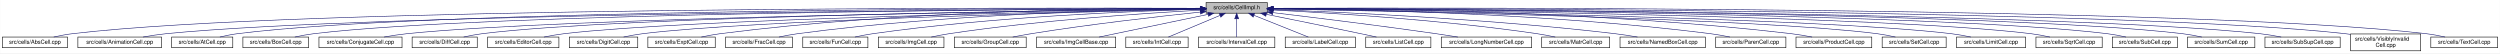
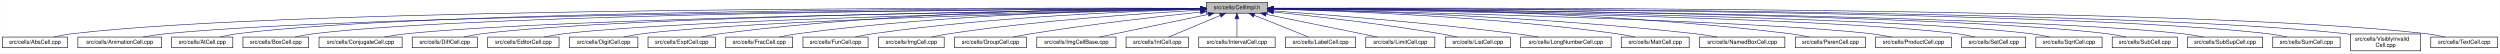
- <svg xmlns="http://www.w3.org/2000/svg" xmlns:xlink="http://www.w3.org/1999/xlink" width="4454pt" height="95pt" viewBox="0.00 0.00 4453.50 95.00">
+ <svg xmlns="http://www.w3.org/2000/svg" xmlns:xlink="http://www.w3.org/1999/xlink" width="4453pt" height="95pt" viewBox="0.00 0.00 4452.50 95.00">
  <g id="graph0" class="graph" transform="scale(1 1) rotate(0) translate(4 91)">
-     <polygon fill="white" stroke="transparent" points="-4,4 -4,-91 4449.5,-91 4449.5,4 -4,4" />
+     <polygon fill="white" stroke="transparent" points="-4,4 -4,-91 4448.5,-91 4448.5,4 -4,4" />
    <g id="node1" class="node">
      <g id="a_node1">
        <a xlink:title="Macros and types used only by cell implementations, not by cell users.">
          <polygon fill="#bfbfbf" stroke="black" points="2144.5,-67.5 2144.5,-86.5 2253.5,-86.5 2253.5,-67.5 2144.5,-67.5" />
          <text text-anchor="middle" x="2199" y="-74.5" font-family="Helvetica,sans-Serif" font-size="10.00">src/cells/CellImpl.h</text>
        </a>
      </g>
    </g>
    <g id="node2" class="node">
      <g id="a_node2">
        <a xlink:href="AbsCell_8cpp.html" target="_top" xlink:title="This file defines the class AbsCell.">
          <polygon fill="white" stroke="black" points="0,-6 0,-25 116,-25 116,-6 0,-6" />
          <text text-anchor="middle" x="58" y="-13" font-family="Helvetica,sans-Serif" font-size="10.00">src/cells/AbsCell.cpp</text>
        </a>
      </g>
    </g>
    <g id="edge1" class="edge">
      <path fill="none" stroke="midnightblue" d="M2134.12,-76.26C1828.21,-77.25 527.95,-78.53 125,-31 114.01,-29.7 102.16,-27.44 91.53,-25.07" />
      <polygon fill="midnightblue" stroke="midnightblue" points="2134.17,-79.76 2144.16,-76.23 2134.15,-72.76 2134.17,-79.76" />
    </g>
    <g id="node3" class="node">
      <g id="a_node3">
        <a xlink:href="AnimationCell_8cpp.html" target="_top" xlink:title="This file defines the class AnimationCell.">
          <polygon fill="white" stroke="black" points="134.5,-6 134.5,-25 283.5,-25 283.5,-6 134.5,-6" />
          <text text-anchor="middle" x="209" y="-13" font-family="Helvetica,sans-Serif" font-size="10.00">src/cells/AnimationCell.cpp</text>
        </a>
      </g>
    </g>
    <g id="edge2" class="edge">
      <path fill="none" stroke="midnightblue" d="M2133.81,-75.77C1842.83,-74.54 660.89,-67.37 292,-31 278.46,-29.67 263.81,-27.39 250.63,-25.03" />
      <polygon fill="midnightblue" stroke="midnightblue" points="2134.17,-79.27 2144.19,-75.81 2134.2,-72.27 2134.17,-79.27" />
    </g>
    <g id="node4" class="node">
      <g id="a_node4">
        <a xlink:href="AtCell_8cpp.html" target="_top" xlink:title="This file defines the class AtCell.">
          <polygon fill="white" stroke="black" points="301.5,-6 301.5,-25 410.5,-25 410.5,-6 301.5,-6" />
          <text text-anchor="middle" x="356" y="-13" font-family="Helvetica,sans-Serif" font-size="10.00">src/cells/AtCell.cpp</text>
        </a>
      </g>
    </g>
    <g id="edge3" class="edge">
      <path fill="none" stroke="midnightblue" d="M2134.04,-76.11C1855.48,-76.29 760.59,-74.18 419,-31 408.64,-29.69 397.5,-27.42 387.5,-25.06" />
      <polygon fill="midnightblue" stroke="midnightblue" points="2134.38,-79.6 2144.38,-76.1 2134.38,-72.6 2134.38,-79.6" />
    </g>
    <g id="node5" class="node">
      <g id="a_node5">
        <a xlink:href="BoxCell_8cpp.html" target="_top" xlink:title="This file defines the class BoxCell.">
          <polygon fill="white" stroke="black" points="428.5,-6 428.5,-25 545.5,-25 545.5,-6 428.5,-6" />
          <text text-anchor="middle" x="487" y="-13" font-family="Helvetica,sans-Serif" font-size="10.00">src/cells/BoxCell.cpp</text>
        </a>
      </g>
    </g>
    <g id="edge4" class="edge">
      <path fill="none" stroke="midnightblue" d="M2134.28,-75.81C1869.63,-74.78 868.87,-68.44 555,-31 543.85,-29.67 531.83,-27.39 521.04,-25.03" />
      <polygon fill="midnightblue" stroke="midnightblue" points="2134.48,-79.31 2144.49,-75.85 2134.51,-72.31 2134.48,-79.31" />
    </g>
    <g id="node6" class="node">
      <g id="a_node6">
        <a xlink:href="ConjugateCell_8cpp.html" target="_top" xlink:title="This file defines the class ConjugateCell.">
          <polygon fill="white" stroke="black" points="564,-6 564,-25 712,-25 712,-6 564,-6" />
          <text text-anchor="middle" x="638" y="-13" font-family="Helvetica,sans-Serif" font-size="10.00">src/cells/ConjugateCell.cpp</text>
        </a>
      </g>
    </g>
    <g id="edge5" class="edge">
      <path fill="none" stroke="midnightblue" d="M2134.02,-75.25C1886.3,-72.22 1001.1,-59.58 721,-31 707.61,-29.63 693.13,-27.38 680.06,-25.05" />
      <polygon fill="midnightblue" stroke="midnightblue" points="2134.25,-78.76 2144.29,-75.38 2134.33,-71.76 2134.25,-78.76" />
    </g>
    <g id="node7" class="node">
      <g id="a_node7">
        <a xlink:href="DiffCell_8cpp.html" target="_top" xlink:title="This file defines the class DiffCell.">
          <polygon fill="white" stroke="black" points="730,-6 730,-25 846,-25 846,-6 730,-6" />
          <text text-anchor="middle" x="788" y="-13" font-family="Helvetica,sans-Serif" font-size="10.00">src/cells/DiffCell.cpp</text>
        </a>
      </g>
    </g>
    <g id="edge6" class="edge">
      <path fill="none" stroke="midnightblue" d="M2134.15,-75.37C1901.17,-72.88 1107,-62.23 855,-31 844.13,-29.65 832.42,-27.4 821.88,-25.07" />
      <polygon fill="midnightblue" stroke="midnightblue" points="2134.45,-78.88 2144.49,-75.48 2134.53,-71.88 2134.45,-78.88" />
    </g>
    <g id="node8" class="node">
      <g id="a_node8">
        <a xlink:href="EditorCell_8cpp.html" target="_top" xlink:title="This file defines the class EditorCell.">
          <polygon fill="white" stroke="black" points="864.5,-6 864.5,-25 991.5,-25 991.5,-6 864.5,-6" />
          <text text-anchor="middle" x="928" y="-13" font-family="Helvetica,sans-Serif" font-size="10.00">src/cells/EditorCell.cpp</text>
        </a>
      </g>
    </g>
    <g id="edge7" class="edge">
      <path fill="none" stroke="midnightblue" d="M2134.06,-74.92C1917.83,-71.11 1223.32,-57.09 1001,-31 989.19,-29.61 976.44,-27.35 964.96,-25.02" />
      <polygon fill="midnightblue" stroke="midnightblue" points="2134.24,-78.42 2144.3,-75.1 2134.36,-71.42 2134.24,-78.42" />
    </g>
    <g id="node9" class="node">
      <g id="a_node9">
        <a xlink:href="DigitCell_8cpp.html" target="_top" xlink:title="This file defines the class DigitCell.">
          <polygon fill="white" stroke="black" points="1010,-6 1010,-25 1132,-25 1132,-6 1010,-6" />
          <text text-anchor="middle" x="1071" y="-13" font-family="Helvetica,sans-Serif" font-size="10.00">src/cells/DigitCell.cpp</text>
        </a>
      </g>
    </g>
    <g id="edge8" class="edge">
      <path fill="none" stroke="midnightblue" d="M2134.34,-74.62C1935.49,-70.17 1334.79,-55.03 1141,-31 1129.79,-29.61 1117.71,-27.38 1106.79,-25.07" />
      <polygon fill="midnightblue" stroke="midnightblue" points="2134.26,-78.12 2144.34,-74.84 2134.42,-71.12 2134.26,-78.12" />
    </g>
    <g id="node10" class="node">
      <g id="a_node10">
        <a xlink:href="ExptCell_8cpp.html" target="_top" xlink:title="This file defines the class ExptCell.">
          <polygon fill="white" stroke="black" points="1150,-6 1150,-25 1270,-25 1270,-6 1150,-6" />
          <text text-anchor="middle" x="1210" y="-13" font-family="Helvetica,sans-Serif" font-size="10.00">src/cells/ExptCell.cpp</text>
        </a>
      </g>
    </g>
    <g id="edge9" class="edge">
      <path fill="none" stroke="midnightblue" d="M2134.29,-76.34C1983.63,-76.38 1598,-72.06 1279,-31 1267.95,-29.58 1256.04,-27.33 1245.27,-25.03" />
      <polygon fill="midnightblue" stroke="midnightblue" points="2134.3,-79.84 2144.29,-76.33 2134.29,-72.84 2134.3,-79.84" />
    </g>
    <g id="node11" class="node">
      <g id="a_node11">
        <a xlink:href="FracCell_8cpp.html" target="_top" xlink:title="This file defines the class FracCell.">
          <polygon fill="white" stroke="black" points="1288.5,-6 1288.5,-25 1407.5,-25 1407.5,-6 1288.5,-6" />
          <text text-anchor="middle" x="1348" y="-13" font-family="Helvetica,sans-Serif" font-size="10.00">src/cells/FracCell.cpp</text>
        </a>
      </g>
    </g>
    <g id="edge10" class="edge">
      <path fill="none" stroke="midnightblue" d="M2134.09,-75.54C1999.7,-73.87 1681.4,-66.19 1417,-31 1406.08,-29.55 1394.31,-27.32 1383.64,-25.05" />
      <polygon fill="midnightblue" stroke="midnightblue" points="2134.18,-79.04 2144.22,-75.66 2134.26,-72.04 2134.18,-79.04" />
    </g>
    <g id="node12" class="node">
      <g id="a_node12">
        <a xlink:href="FunCell_8cpp.html" target="_top" xlink:title="This file defines the class FunCell.">
          <polygon fill="white" stroke="black" points="1426,-6 1426,-25 1542,-25 1542,-6 1426,-6" />
          <text text-anchor="middle" x="1484" y="-13" font-family="Helvetica,sans-Serif" font-size="10.00">src/cells/FunCell.cpp</text>
        </a>
      </g>
    </g>
    <g id="edge11" class="edge">
      <path fill="none" stroke="midnightblue" d="M2133.87,-74.57C2016.72,-71.32 1762.88,-61.12 1551,-31 1540.51,-29.51 1529.22,-27.3 1518.95,-25.06" />
      <polygon fill="midnightblue" stroke="midnightblue" points="2134.01,-78.08 2144.1,-74.85 2134.2,-71.08 2134.01,-78.08" />
    </g>
    <g id="node13" class="node">
      <g id="a_node13">
        <a xlink:href="ImgCell_8cpp.html" target="_top" xlink:title="This file defines the class ImgCell.">
          <polygon fill="white" stroke="black" points="1560.5,-6 1560.5,-25 1677.5,-25 1677.5,-6 1560.5,-6" />
          <text text-anchor="middle" x="1619" y="-13" font-family="Helvetica,sans-Serif" font-size="10.00">src/cells/ImgCell.cpp</text>
        </a>
      </g>
    </g>
    <g id="edge12" class="edge">
      <path fill="none" stroke="midnightblue" d="M2134.19,-72.85C2036.72,-67.54 1846.8,-54.97 1687,-31 1676.5,-29.42 1665.18,-27.22 1654.85,-25" />
      <polygon fill="midnightblue" stroke="midnightblue" points="2134.01,-76.35 2144.18,-73.39 2134.38,-69.36 2134.01,-76.35" />
    </g>
    <g id="node14" class="node">
      <g id="a_node14">
        <a xlink:href="GroupCell_8cpp.html" target="_top" xlink:title="This file defines the class GroupCell.">
          <polygon fill="white" stroke="black" points="1696,-6 1696,-25 1824,-25 1824,-6 1696,-6" />
          <text text-anchor="middle" x="1760" y="-13" font-family="Helvetica,sans-Serif" font-size="10.00">src/cells/GroupCell.cpp</text>
        </a>
      </g>
    </g>
    <g id="edge13" class="edge">
      <path fill="none" stroke="midnightblue" d="M2134.25,-69.5C2060.94,-61.8 1938.05,-47.87 1833,-31 1822.28,-29.28 1810.74,-27.13 1800.07,-25.01" />
      <polygon fill="midnightblue" stroke="midnightblue" points="2133.95,-72.99 2144.26,-70.54 2134.67,-66.02 2133.95,-72.99" />
    </g>
    <g id="node15" class="node">
      <g id="a_node15">
        <a xlink:href="ImgCellBase_8cpp.html" target="_top" xlink:title="This file defines the class ImgCellBase.">
          <polygon fill="white" stroke="black" points="1842.5,-6 1842.5,-25 1983.5,-25 1983.5,-6 1842.5,-6" />
          <text text-anchor="middle" x="1913" y="-13" font-family="Helvetica,sans-Serif" font-size="10.00">src/cells/ImgCellBase.cpp</text>
        </a>
      </g>
    </g>
    <g id="edge14" class="edge">
      <path fill="none" stroke="midnightblue" d="M2148.06,-65.4C2092.61,-53.87 2005.05,-35.65 1953.9,-25.01" />
      <polygon fill="midnightblue" stroke="midnightblue" points="2147.52,-68.86 2158.02,-67.48 2148.95,-62.01 2147.52,-68.86" />
    </g>
    <g id="node16" class="node">
      <g id="a_node16">
        <a xlink:href="IntCell_8cpp.html" target="_top" xlink:title="This file defines the class IntCell.">
          <polygon fill="white" stroke="black" points="2001.5,-6 2001.5,-25 2112.5,-25 2112.5,-6 2001.5,-6" />
          <text text-anchor="middle" x="2057" y="-13" font-family="Helvetica,sans-Serif" font-size="10.00">src/cells/IntCell.cpp</text>
        </a>
      </g>
    </g>
    <g id="edge15" class="edge">
      <path fill="none" stroke="midnightblue" d="M2169.12,-63.48C2141.54,-51.92 2101.33,-35.08 2077.31,-25.01" />
      <polygon fill="midnightblue" stroke="midnightblue" points="2168.08,-66.84 2178.65,-67.48 2170.78,-60.38 2168.08,-66.84" />
    </g>
    <g id="node17" class="node">
      <g id="a_node17">
        <a xlink:href="IntervalCell_8cpp.html" target="_top" xlink:title="This file defines the class IntervalCell.">
          <polygon fill="white" stroke="black" points="2131,-6 2131,-25 2267,-25 2267,-6 2131,-6" />
          <text text-anchor="middle" x="2199" y="-13" font-family="Helvetica,sans-Serif" font-size="10.00">src/cells/IntervalCell.cpp</text>
        </a>
      </g>
    </g>
    <g id="edge16" class="edge">
      <path fill="none" stroke="midnightblue" d="M2199,-57.32C2199,-46.5 2199,-33.4 2199,-25.01" />
      <polygon fill="midnightblue" stroke="midnightblue" points="2195.5,-57.48 2199,-67.48 2202.5,-57.48 2195.5,-57.48" />
    </g>
    <g id="node18" class="node">
      <g id="a_node18">
        <a xlink:href="LabelCell_8cpp.html" target="_top" xlink:title="This file defines the class LabelCell.">
          <polygon fill="white" stroke="black" points="2285.5,-6 2285.5,-25 2410.5,-25 2410.5,-6 2285.5,-6" />
          <text text-anchor="middle" x="2348" y="-13" font-family="Helvetica,sans-Serif" font-size="10.00">src/cells/LabelCell.cpp</text>
        </a>
      </g>
    </g>
    <g id="edge17" class="edge">
      <path fill="none" stroke="midnightblue" d="M2229.97,-63.63C2258.92,-52.07 2301.37,-35.12 2326.69,-25.01" />
      <polygon fill="midnightblue" stroke="midnightblue" points="2228.34,-60.52 2220.35,-67.48 2230.93,-67.02 2228.34,-60.52" />
    </g>
    <g id="node19" class="node">
      <g id="a_node19">
-         <a xlink:href="ListCell_8cpp.html" target="_top" xlink:title="This file defines the class ListCell.">
-           <polygon fill="white" stroke="black" points="2429,-6 2429,-25 2545,-25 2545,-6 2429,-6" />
-           <text text-anchor="middle" x="2487" y="-13" font-family="Helvetica,sans-Serif" font-size="10.00">src/cells/ListCell.cpp</text>
+         <a xlink:href="LimitCell_8cpp.html" target="_top" xlink:title="This file defines the class LimitCell.">
+           <polygon fill="white" stroke="black" points="2428.5,-6 2428.5,-25 2551.5,-25 2551.5,-6 2428.5,-6" />
+           <text text-anchor="middle" x="2490" y="-13" font-family="Helvetica,sans-Serif" font-size="10.00">src/cells/LimitCell.cpp</text>
        </a>
      </g>
    </g>
    <g id="edge18" class="edge">
-       <path fill="none" stroke="midnightblue" d="M2251.88,-65.42C2296.68,-56.42 2362.59,-43.06 2420,-31 2429.08,-29.09 2438.85,-27 2448.05,-25.01" />
-       <polygon fill="midnightblue" stroke="midnightblue" points="2250.93,-62.04 2241.81,-67.44 2252.31,-68.91 2250.93,-62.04" />
+       <path fill="none" stroke="midnightblue" d="M2251.02,-65.46C2295.82,-56.37 2362.18,-42.88 2420,-31 2429.36,-29.08 2439.42,-27 2448.92,-25.03" />
+       <polygon fill="midnightblue" stroke="midnightblue" points="2250.07,-62.08 2240.96,-67.5 2251.46,-68.94 2250.07,-62.08" />
    </g>
    <g id="node20" class="node">
      <g id="a_node20">
-         <a xlink:href="LongNumberCell_8cpp.html" target="_top" xlink:title="This file defines the class LongNumberCell.">
-           <polygon fill="white" stroke="black" points="2563.5,-6 2563.5,-25 2724.5,-25 2724.5,-6 2563.5,-6" />
-           <text text-anchor="middle" x="2644" y="-13" font-family="Helvetica,sans-Serif" font-size="10.00">src/cells/LongNumberCell.cpp</text>
+         <a xlink:href="ListCell_8cpp.html" target="_top" xlink:title="This file defines the class ListCell.">
+           <polygon fill="white" stroke="black" points="2570,-6 2570,-25 2686,-25 2686,-6 2570,-6" />
+           <text text-anchor="middle" x="2628" y="-13" font-family="Helvetica,sans-Serif" font-size="10.00">src/cells/ListCell.cpp</text>
        </a>
      </g>
    </g>
    <g id="edge19" class="edge">
-       <path fill="none" stroke="midnightblue" d="M2263.67,-68.47C2334.89,-60.01 2452.75,-45.57 2554,-31 2566.69,-29.17 2580.36,-27.05 2593.12,-25" />
-       <polygon fill="midnightblue" stroke="midnightblue" points="2263.03,-65.02 2253.51,-69.67 2263.85,-71.97 2263.03,-65.02" />
+       <path fill="none" stroke="midnightblue" d="M2264.17,-69.67C2336.84,-62.21 2457.75,-48.55 2561,-31 2570.86,-29.32 2581.46,-27.19 2591.25,-25.07" />
+       <polygon fill="midnightblue" stroke="midnightblue" points="2263.4,-66.23 2253.8,-70.73 2264.11,-73.2 2263.4,-66.23" />
    </g>
    <g id="node21" class="node">
      <g id="a_node21">
-         <a xlink:href="MatrCell_8cpp.html" target="_top" xlink:title="This file defines the class MatrCell.">
-           <polygon fill="white" stroke="black" points="2742.5,-6 2742.5,-25 2863.5,-25 2863.5,-6 2742.5,-6" />
-           <text text-anchor="middle" x="2803" y="-13" font-family="Helvetica,sans-Serif" font-size="10.00">src/cells/MatrCell.cpp</text>
+         <a xlink:href="LongNumberCell_8cpp.html" target="_top" xlink:title="This file defines the class LongNumberCell.">
+           <polygon fill="white" stroke="black" points="2704.5,-6 2704.5,-25 2865.5,-25 2865.5,-6 2704.5,-6" />
+           <text text-anchor="middle" x="2785" y="-13" font-family="Helvetica,sans-Serif" font-size="10.00">src/cells/LongNumberCell.cpp</text>
        </a>
      </g>
    </g>
    <g id="edge20" class="edge">
-       <path fill="none" stroke="midnightblue" d="M2263.58,-73.14C2364.44,-68.1 2565.26,-55.73 2734,-31 2744.66,-29.44 2756.14,-27.24 2766.62,-25.02" />
-       <polygon fill="midnightblue" stroke="midnightblue" points="2263.37,-69.65 2253.55,-73.63 2263.71,-76.64 2263.37,-69.65" />
+       <path fill="none" stroke="midnightblue" d="M2263.83,-71.56C2358.7,-64.73 2540.84,-50.39 2695,-31 2708.35,-29.32 2722.75,-27.16 2736.04,-25.02" />
+       <polygon fill="midnightblue" stroke="midnightblue" points="2263.54,-68.07 2253.81,-72.27 2264.04,-75.05 2263.54,-68.07" />
    </g>
    <g id="node22" class="node">
      <g id="a_node22">
-         <a xlink:href="NamedBoxCell_8cpp.html" target="_top" xlink:title="This file defines the class NamedBoxCell.">
-           <polygon fill="white" stroke="black" points="2882,-6 2882,-25 3034,-25 3034,-6 2882,-6" />
-           <text text-anchor="middle" x="2958" y="-13" font-family="Helvetica,sans-Serif" font-size="10.00">src/cells/NamedBoxCell.cpp</text>
+         <a xlink:href="MatrCell_8cpp.html" target="_top" xlink:title="This file defines the class MatrCell.">
+           <polygon fill="white" stroke="black" points="2883.5,-6 2883.5,-25 3004.5,-25 3004.5,-6 2883.5,-6" />
+           <text text-anchor="middle" x="2944" y="-13" font-family="Helvetica,sans-Serif" font-size="10.00">src/cells/MatrCell.cpp</text>
        </a>
      </g>
    </g>
    <g id="edge21" class="edge">
-       <path fill="none" stroke="midnightblue" d="M2263.93,-73.87C2384.36,-69.44 2650.35,-57.35 2873,-31 2886.08,-29.45 2900.21,-27.25 2913.13,-25.04" />
-       <polygon fill="midnightblue" stroke="midnightblue" points="2263.64,-70.38 2253.78,-74.24 2263.9,-77.38 2263.64,-70.38" />
+       <path fill="none" stroke="midnightblue" d="M2263.77,-74.72C2384.51,-71.65 2651.95,-61.7 2875,-31 2885.79,-29.51 2897.42,-27.31 2908,-25.06" />
+       <polygon fill="midnightblue" stroke="midnightblue" points="2263.5,-71.22 2253.59,-74.97 2263.67,-78.22 2263.5,-71.22" />
    </g>
    <g id="node23" class="node">
      <g id="a_node23">
-         <a xlink:href="ParenCell_8cpp.html" target="_top" xlink:title="This file defines the class ParenCell.">
-           <polygon fill="white" stroke="black" points="3052.5,-6 3052.5,-25 3177.5,-25 3177.5,-6 3052.5,-6" />
-           <text text-anchor="middle" x="3115" y="-13" font-family="Helvetica,sans-Serif" font-size="10.00">src/cells/ParenCell.cpp</text>
+         <a xlink:href="NamedBoxCell_8cpp.html" target="_top" xlink:title="This file defines the class NamedBoxCell.">
+           <polygon fill="white" stroke="black" points="3023,-6 3023,-25 3175,-25 3175,-6 3023,-6" />
+           <text text-anchor="middle" x="3099" y="-13" font-family="Helvetica,sans-Serif" font-size="10.00">src/cells/NamedBoxCell.cpp</text>
        </a>
      </g>
    </g>
    <g id="edge22" class="edge">
-       <path fill="none" stroke="midnightblue" d="M2263.81,-75.75C2405.64,-74.5 2753.99,-67.61 3043,-31 3054.38,-29.56 3066.66,-27.34 3077.8,-25.06" />
-       <polygon fill="midnightblue" stroke="midnightblue" points="2263.52,-72.25 2253.55,-75.83 2263.58,-79.25 2263.52,-72.25" />
+       <path fill="none" stroke="midnightblue" d="M2263.95,-74.92C2402.29,-72.07 2736.08,-62.27 3014,-31 3027.24,-29.51 3041.55,-27.3 3054.58,-25.06" />
+       <polygon fill="midnightblue" stroke="midnightblue" points="2263.47,-71.43 2253.54,-75.13 2263.61,-78.43 2263.47,-71.43" />
    </g>
    <g id="node24" class="node">
      <g id="a_node24">
-         <a xlink:href="ProductCell_8cpp.html" target="_top" xlink:title="This file defines the class ProductCell.">
-           <polygon fill="white" stroke="black" points="3195.5,-6 3195.5,-25 3330.5,-25 3330.5,-6 3195.5,-6" />
-           <text text-anchor="middle" x="3263" y="-13" font-family="Helvetica,sans-Serif" font-size="10.00">src/cells/ProductCell.cpp</text>
+         <a xlink:href="ParenCell_8cpp.html" target="_top" xlink:title="This file defines the class ParenCell.">
+           <polygon fill="white" stroke="black" points="3193.5,-6 3193.5,-25 3318.5,-25 3318.5,-6 3193.5,-6" />
+           <text text-anchor="middle" x="3256" y="-13" font-family="Helvetica,sans-Serif" font-size="10.00">src/cells/ParenCell.cpp</text>
        </a>
      </g>
    </g>
    <g id="edge23" class="edge">
-       <path fill="none" stroke="midnightblue" d="M2263.61,-76.25C2421.73,-76.15 2840.54,-71.73 3187,-31 3199.14,-29.57 3212.25,-27.33 3224.11,-25.03" />
-       <polygon fill="midnightblue" stroke="midnightblue" points="2263.58,-72.75 2253.58,-76.25 2263.58,-79.75 2263.58,-72.75" />
+       <path fill="none" stroke="midnightblue" d="M2263.73,-76.46C2421.64,-76.84 2839.01,-73.37 3184,-31 3195.52,-29.59 3207.94,-27.34 3219.18,-25.04" />
+       <polygon fill="midnightblue" stroke="midnightblue" points="2263.71,-72.96 2253.7,-76.43 2263.69,-79.96 2263.71,-72.96" />
    </g>
    <g id="node25" class="node">
      <g id="a_node25">
-         <a xlink:href="SetCell_8cpp.html" target="_top" xlink:title="This file defines the class SetCell.">
-           <polygon fill="white" stroke="black" points="3349,-6 3349,-25 3463,-25 3463,-6 3349,-6" />
-           <text text-anchor="middle" x="3406" y="-13" font-family="Helvetica,sans-Serif" font-size="10.00">src/cells/SetCell.cpp</text>
+         <a xlink:href="ProductCell_8cpp.html" target="_top" xlink:title="This file defines the class ProductCell.">
+           <polygon fill="white" stroke="black" points="3336.5,-6 3336.5,-25 3471.5,-25 3471.5,-6 3336.5,-6" />
+           <text text-anchor="middle" x="3404" y="-13" font-family="Helvetica,sans-Serif" font-size="10.00">src/cells/ProductCell.cpp</text>
        </a>
      </g>
    </g>
    <g id="edge24" class="edge">
-       <path fill="none" stroke="midnightblue" d="M2264.03,-74.95C2473.57,-71.32 3129.6,-58.05 3340,-31 3350.7,-29.62 3362.24,-27.36 3372.63,-25.03" />
-       <polygon fill="midnightblue" stroke="midnightblue" points="2263.75,-71.45 2253.81,-75.12 2263.87,-78.45 2263.75,-71.45" />
+       <path fill="none" stroke="midnightblue" d="M2263.68,-74.69C2471.31,-70.28 3119.58,-54.9 3328,-31 3340.14,-29.61 3353.26,-27.37 3365.12,-25.07" />
+       <polygon fill="midnightblue" stroke="midnightblue" points="2263.47,-71.19 2253.54,-74.9 2263.62,-78.19 2263.47,-71.19" />
    </g>
    <g id="node26" class="node">
      <g id="a_node26">
-         <a xlink:href="LimitCell_8cpp.html" target="_top" xlink:title="This file defines the class LimitCell.">
-           <polygon fill="white" stroke="black" points="3481.5,-6 3481.5,-25 3604.5,-25 3604.5,-6 3481.5,-6" />
-           <text text-anchor="middle" x="3543" y="-13" font-family="Helvetica,sans-Serif" font-size="10.00">src/cells/LimitCell.cpp</text>
+         <a xlink:href="SetCell_8cpp.html" target="_top" xlink:title="This file defines the class SetCell.">
+           <polygon fill="white" stroke="black" points="3490,-6 3490,-25 3604,-25 3604,-6 3490,-6" />
+           <text text-anchor="middle" x="3547" y="-13" font-family="Helvetica,sans-Serif" font-size="10.00">src/cells/SetCell.cpp</text>
        </a>
      </g>
    </g>
    <g id="edge25" class="edge">
-       <path fill="none" stroke="midnightblue" d="M2264.16,-75.13C2489.44,-71.89 3234.49,-59.25 3472,-31 3483.49,-29.63 3495.9,-27.38 3507.07,-25.04" />
-       <polygon fill="midnightblue" stroke="midnightblue" points="2263.78,-71.63 2253.83,-75.28 2263.88,-78.63 2263.78,-71.63" />
+       <path fill="none" stroke="midnightblue" d="M2263.53,-75.28C2489.11,-72.53 3241.63,-61.24 3481,-31 3491.71,-29.65 3503.24,-27.39 3513.63,-25.06" />
+       <polygon fill="midnightblue" stroke="midnightblue" points="2263.46,-71.78 2253.51,-75.4 2263.55,-78.78 2263.46,-71.78" />
    </g>
    <g id="node27" class="node">
      <g id="a_node27">
        <a xlink:href="SqrtCell_8cpp.html" target="_top" xlink:title="This file defines the class SqrtCell.">
-           <polygon fill="white" stroke="black" points="3623,-6 3623,-25 3741,-25 3741,-6 3623,-6" />
-           <text text-anchor="middle" x="3682" y="-13" font-family="Helvetica,sans-Serif" font-size="10.00">src/cells/SqrtCell.cpp</text>
+           <polygon fill="white" stroke="black" points="3622,-6 3622,-25 3740,-25 3740,-6 3622,-6" />
+           <text text-anchor="middle" x="3681" y="-13" font-family="Helvetica,sans-Serif" font-size="10.00">src/cells/SqrtCell.cpp</text>
        </a>
      </g>
    </g>
    <g id="edge26" class="edge">
-       <path fill="none" stroke="midnightblue" d="M2264.03,-75.47C2505.08,-73.27 3347.44,-63.4 3614,-31 3625.14,-29.65 3637.17,-27.36 3647.96,-25" />
-       <polygon fill="midnightblue" stroke="midnightblue" points="2263.65,-71.97 2253.68,-75.56 2263.71,-78.97 2263.65,-71.97" />
+       <path fill="none" stroke="midnightblue" d="M2263.98,-75.47C2504.87,-73.27 3346.63,-63.38 3613,-31 3624.14,-29.65 3636.17,-27.36 3646.96,-25" />
+       <polygon fill="midnightblue" stroke="midnightblue" points="2263.61,-71.97 2253.64,-75.56 2263.67,-78.97 2263.61,-71.97" />
    </g>
    <g id="node28" class="node">
      <g id="a_node28">
        <a xlink:href="SubCell_8cpp.html" target="_top" xlink:title="This file defines the class SubCell.">
-           <polygon fill="white" stroke="black" points="3759,-6 3759,-25 3875,-25 3875,-6 3759,-6" />
-           <text text-anchor="middle" x="3817" y="-13" font-family="Helvetica,sans-Serif" font-size="10.00">src/cells/SubCell.cpp</text>
+           <polygon fill="white" stroke="black" points="3758,-6 3758,-25 3874,-25 3874,-6 3758,-6" />
+           <text text-anchor="middle" x="3816" y="-13" font-family="Helvetica,sans-Serif" font-size="10.00">src/cells/SubCell.cpp</text>
        </a>
      </g>
    </g>
    <g id="edge27" class="edge">
-       <path fill="none" stroke="midnightblue" d="M2263.82,-75.71C2519.09,-74.32 3455.42,-66.84 3750,-31 3760.99,-29.66 3772.83,-27.38 3783.47,-25.02" />
-       <polygon fill="midnightblue" stroke="midnightblue" points="2263.58,-72.21 2253.6,-75.76 2263.62,-79.21 2263.58,-72.21" />
+       <path fill="none" stroke="midnightblue" d="M2263.78,-75.71C2518.88,-74.32 3454.61,-66.82 3749,-31 3759.99,-29.66 3771.83,-27.38 3782.47,-25.02" />
+       <polygon fill="midnightblue" stroke="midnightblue" points="2263.54,-72.21 2253.56,-75.76 2263.58,-79.21 2263.54,-72.21" />
    </g>
    <g id="node29" class="node">
      <g id="a_node29">
-         <a xlink:href="SumCell_8cpp.html" target="_top" xlink:title="This file defines the class SumCell.">
-           <polygon fill="white" stroke="black" points="3893,-6 3893,-25 4013,-25 4013,-6 3893,-6" />
-           <text text-anchor="middle" x="3953" y="-13" font-family="Helvetica,sans-Serif" font-size="10.00">src/cells/SumCell.cpp</text>
+         <a xlink:href="SubSupCell_8cpp.html" target="_top" xlink:title="This file defines the class SubSupCell.">
+           <polygon fill="white" stroke="black" points="3892,-6 3892,-25 4026,-25 4026,-6 3892,-6" />
+           <text text-anchor="middle" x="3959" y="-13" font-family="Helvetica,sans-Serif" font-size="10.00">src/cells/SubSupCell.cpp</text>
        </a>
      </g>
    </g>
    <g id="edge28" class="edge">
-       <path fill="none" stroke="midnightblue" d="M2263.97,-75.83C2533.14,-74.89 3561.7,-68.85 3884,-31 3895.31,-29.67 3907.5,-27.4 3918.45,-25.03" />
-       <polygon fill="midnightblue" stroke="midnightblue" points="2263.58,-72.33 2253.59,-75.87 2263.61,-79.33 2263.58,-72.33" />
+       <path fill="none" stroke="midnightblue" d="M2263.92,-75.67C2532.85,-74.09 3560.55,-65.84 3883,-31 3895.42,-29.66 3908.85,-27.38 3920.91,-25.02" />
+       <polygon fill="midnightblue" stroke="midnightblue" points="2263.53,-72.17 2253.55,-75.73 2263.57,-79.17 2263.53,-72.17" />
    </g>
    <g id="node30" class="node">
      <g id="a_node30">
-         <a xlink:href="SubSupCell_8cpp.html" target="_top" xlink:title="This file defines the class SubSupCell.">
-           <polygon fill="white" stroke="black" points="4031,-6 4031,-25 4165,-25 4165,-6 4031,-6" />
-           <text text-anchor="middle" x="4098" y="-13" font-family="Helvetica,sans-Serif" font-size="10.00">src/cells/SubSupCell.cpp</text>
+         <a xlink:href="SumCell_8cpp.html" target="_top" xlink:title="This file defines the class SumCell.">
+           <polygon fill="white" stroke="black" points="4044,-6 4044,-25 4164,-25 4164,-6 4044,-6" />
+           <text text-anchor="middle" x="4104" y="-13" font-family="Helvetica,sans-Serif" font-size="10.00">src/cells/SumCell.cpp</text>
        </a>
      </g>
    </g>
    <g id="edge29" class="edge">
-       <path fill="none" stroke="midnightblue" d="M2263.65,-75.83C2545.78,-74.84 3670.63,-68.6 4022,-31 4034.42,-29.67 4047.85,-27.39 4059.91,-25.03" />
-       <polygon fill="midnightblue" stroke="midnightblue" points="2263.57,-72.33 2253.58,-75.86 2263.59,-79.33 2263.57,-72.33" />
+       <path fill="none" stroke="midnightblue" d="M2263.66,-76C2547.09,-75.75 3681.29,-72.15 4035,-31 4046.31,-29.68 4058.51,-27.41 4069.46,-25.05" />
+       <polygon fill="midnightblue" stroke="midnightblue" points="2263.54,-72.5 2253.55,-76.01 2263.55,-79.5 2263.54,-72.5" />
    </g>
    <g id="node31" class="node">
      <g id="a_node31">
        <a xlink:href="VisiblyInvalidCell_8cpp.html" target="_top" xlink:title="This file defines the class VisiblyInvalidCell.">
-           <polygon fill="white" stroke="black" points="4183.5,-0.5 4183.5,-30.5 4308.5,-30.5 4308.5,-0.5 4183.5,-0.5" />
-           <text text-anchor="start" x="4191.5" y="-18.5" font-family="Helvetica,sans-Serif" font-size="10.00">src/cells/VisiblyInvalid</text>
-           <text text-anchor="middle" x="4246" y="-7.5" font-family="Helvetica,sans-Serif" font-size="10.00">Cell.cpp</text>
+           <polygon fill="white" stroke="black" points="4182.5,-0.5 4182.5,-30.5 4307.5,-30.5 4307.5,-0.5 4182.5,-0.5" />
+           <text text-anchor="start" x="4190.5" y="-18.5" font-family="Helvetica,sans-Serif" font-size="10.00">src/cells/VisiblyInvalid</text>
+           <text text-anchor="middle" x="4245" y="-7.5" font-family="Helvetica,sans-Serif" font-size="10.00">Cell.cpp</text>
        </a>
      </g>
    </g>
    <g id="edge30" class="edge">
-       <path fill="none" stroke="midnightblue" d="M2264.11,-76.06C2561.37,-76.08 3791.44,-73.55 4174,-31 4177.04,-30.66 4180.15,-30.26 4183.27,-29.81" />
-       <polygon fill="midnightblue" stroke="midnightblue" points="2263.94,-72.56 2253.94,-76.05 2263.94,-79.56 2263.94,-72.56" />
+       <path fill="none" stroke="midnightblue" d="M2264.08,-76.06C2561.19,-76.07 3790.63,-73.53 4173,-31 4176.04,-30.66 4179.15,-30.26 4182.27,-29.81" />
+       <polygon fill="midnightblue" stroke="midnightblue" points="2263.91,-72.56 2253.91,-76.05 2263.91,-79.56 2263.91,-72.56" />
    </g>
    <g id="node32" class="node">
      <g id="a_node32">
        <a xlink:href="TextCell_8cpp.html" target="_top" xlink:title="This file defines the class TextCell.">
-           <polygon fill="white" stroke="black" points="4326.5,-6 4326.5,-25 4445.5,-25 4445.5,-6 4326.5,-6" />
-           <text text-anchor="middle" x="4386" y="-13" font-family="Helvetica,sans-Serif" font-size="10.00">src/cells/TextCell.cpp</text>
+           <polygon fill="white" stroke="black" points="4325.5,-6 4325.5,-25 4444.5,-25 4444.5,-6 4325.5,-6" />
+           <text text-anchor="middle" x="4385" y="-13" font-family="Helvetica,sans-Serif" font-size="10.00">src/cells/TextCell.cpp</text>
        </a>
      </g>
    </g>
    <g id="edge31" class="edge">
-       <path fill="none" stroke="midnightblue" d="M2263.75,-76.27C2573.44,-77.32 3905.55,-78.92 4318,-31 4329.15,-29.7 4341.17,-27.44 4351.96,-25.07" />
-       <polygon fill="midnightblue" stroke="midnightblue" points="2263.61,-72.77 2253.59,-76.24 2263.58,-79.77 2263.61,-72.77" />
+       <path fill="none" stroke="midnightblue" d="M2263.72,-76.27C2573.26,-77.32 3904.75,-78.9 4317,-31 4328.15,-29.7 4340.17,-27.44 4350.96,-25.07" />
+       <polygon fill="midnightblue" stroke="midnightblue" points="2263.58,-72.77 2253.57,-76.24 2263.56,-79.77 2263.58,-72.77" />
    </g>
  </g>
</svg>
